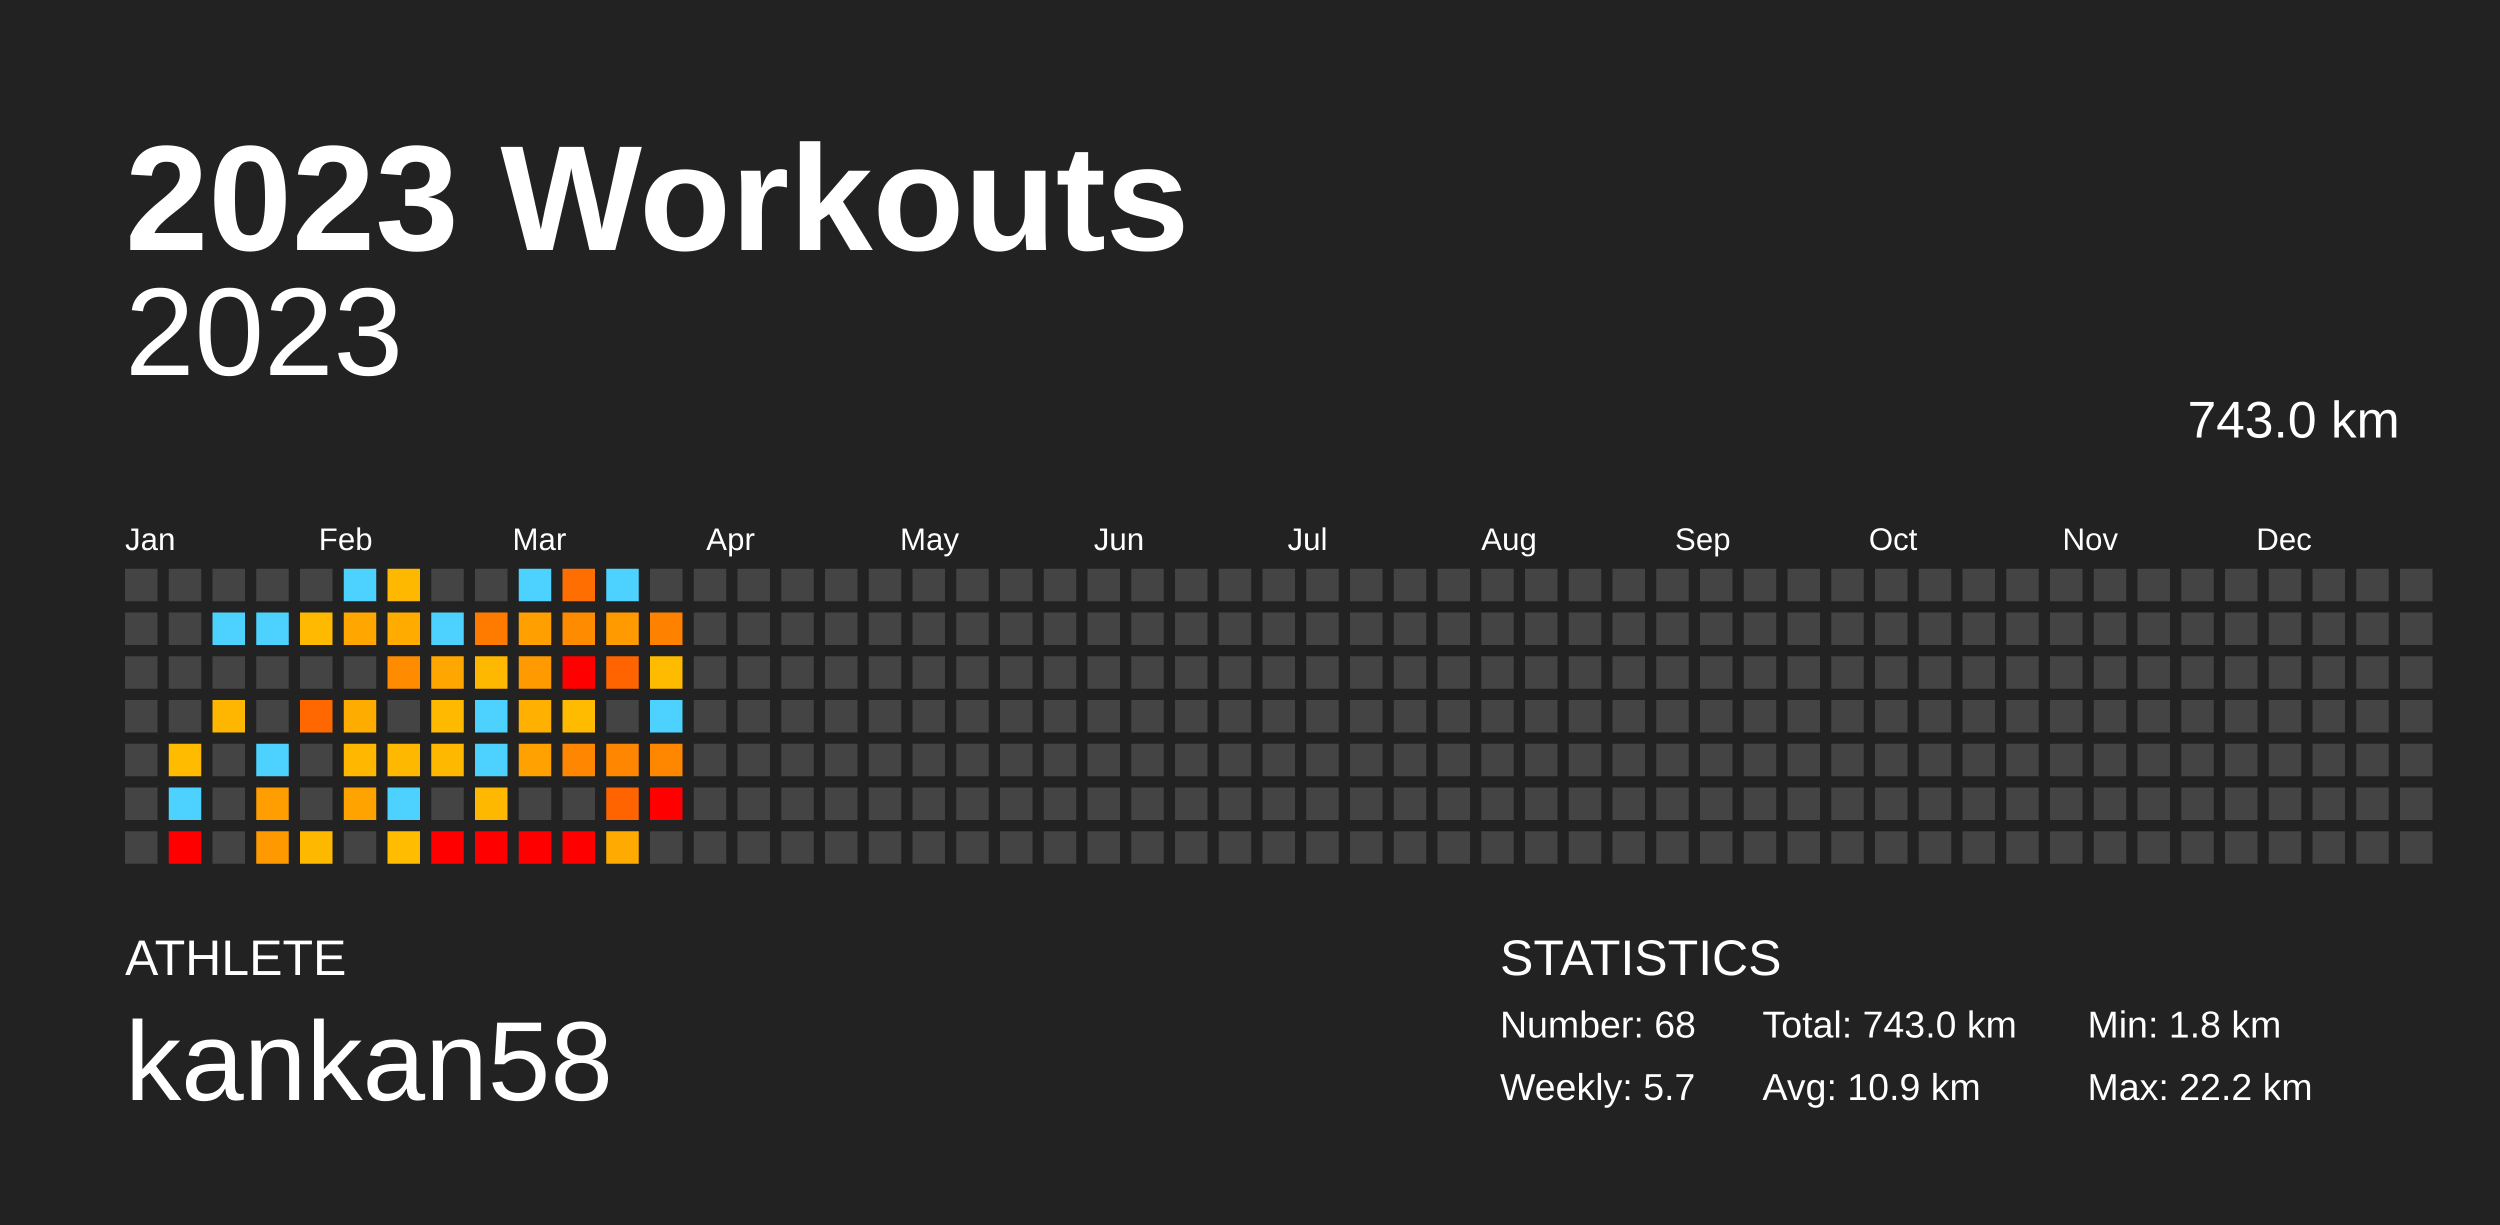
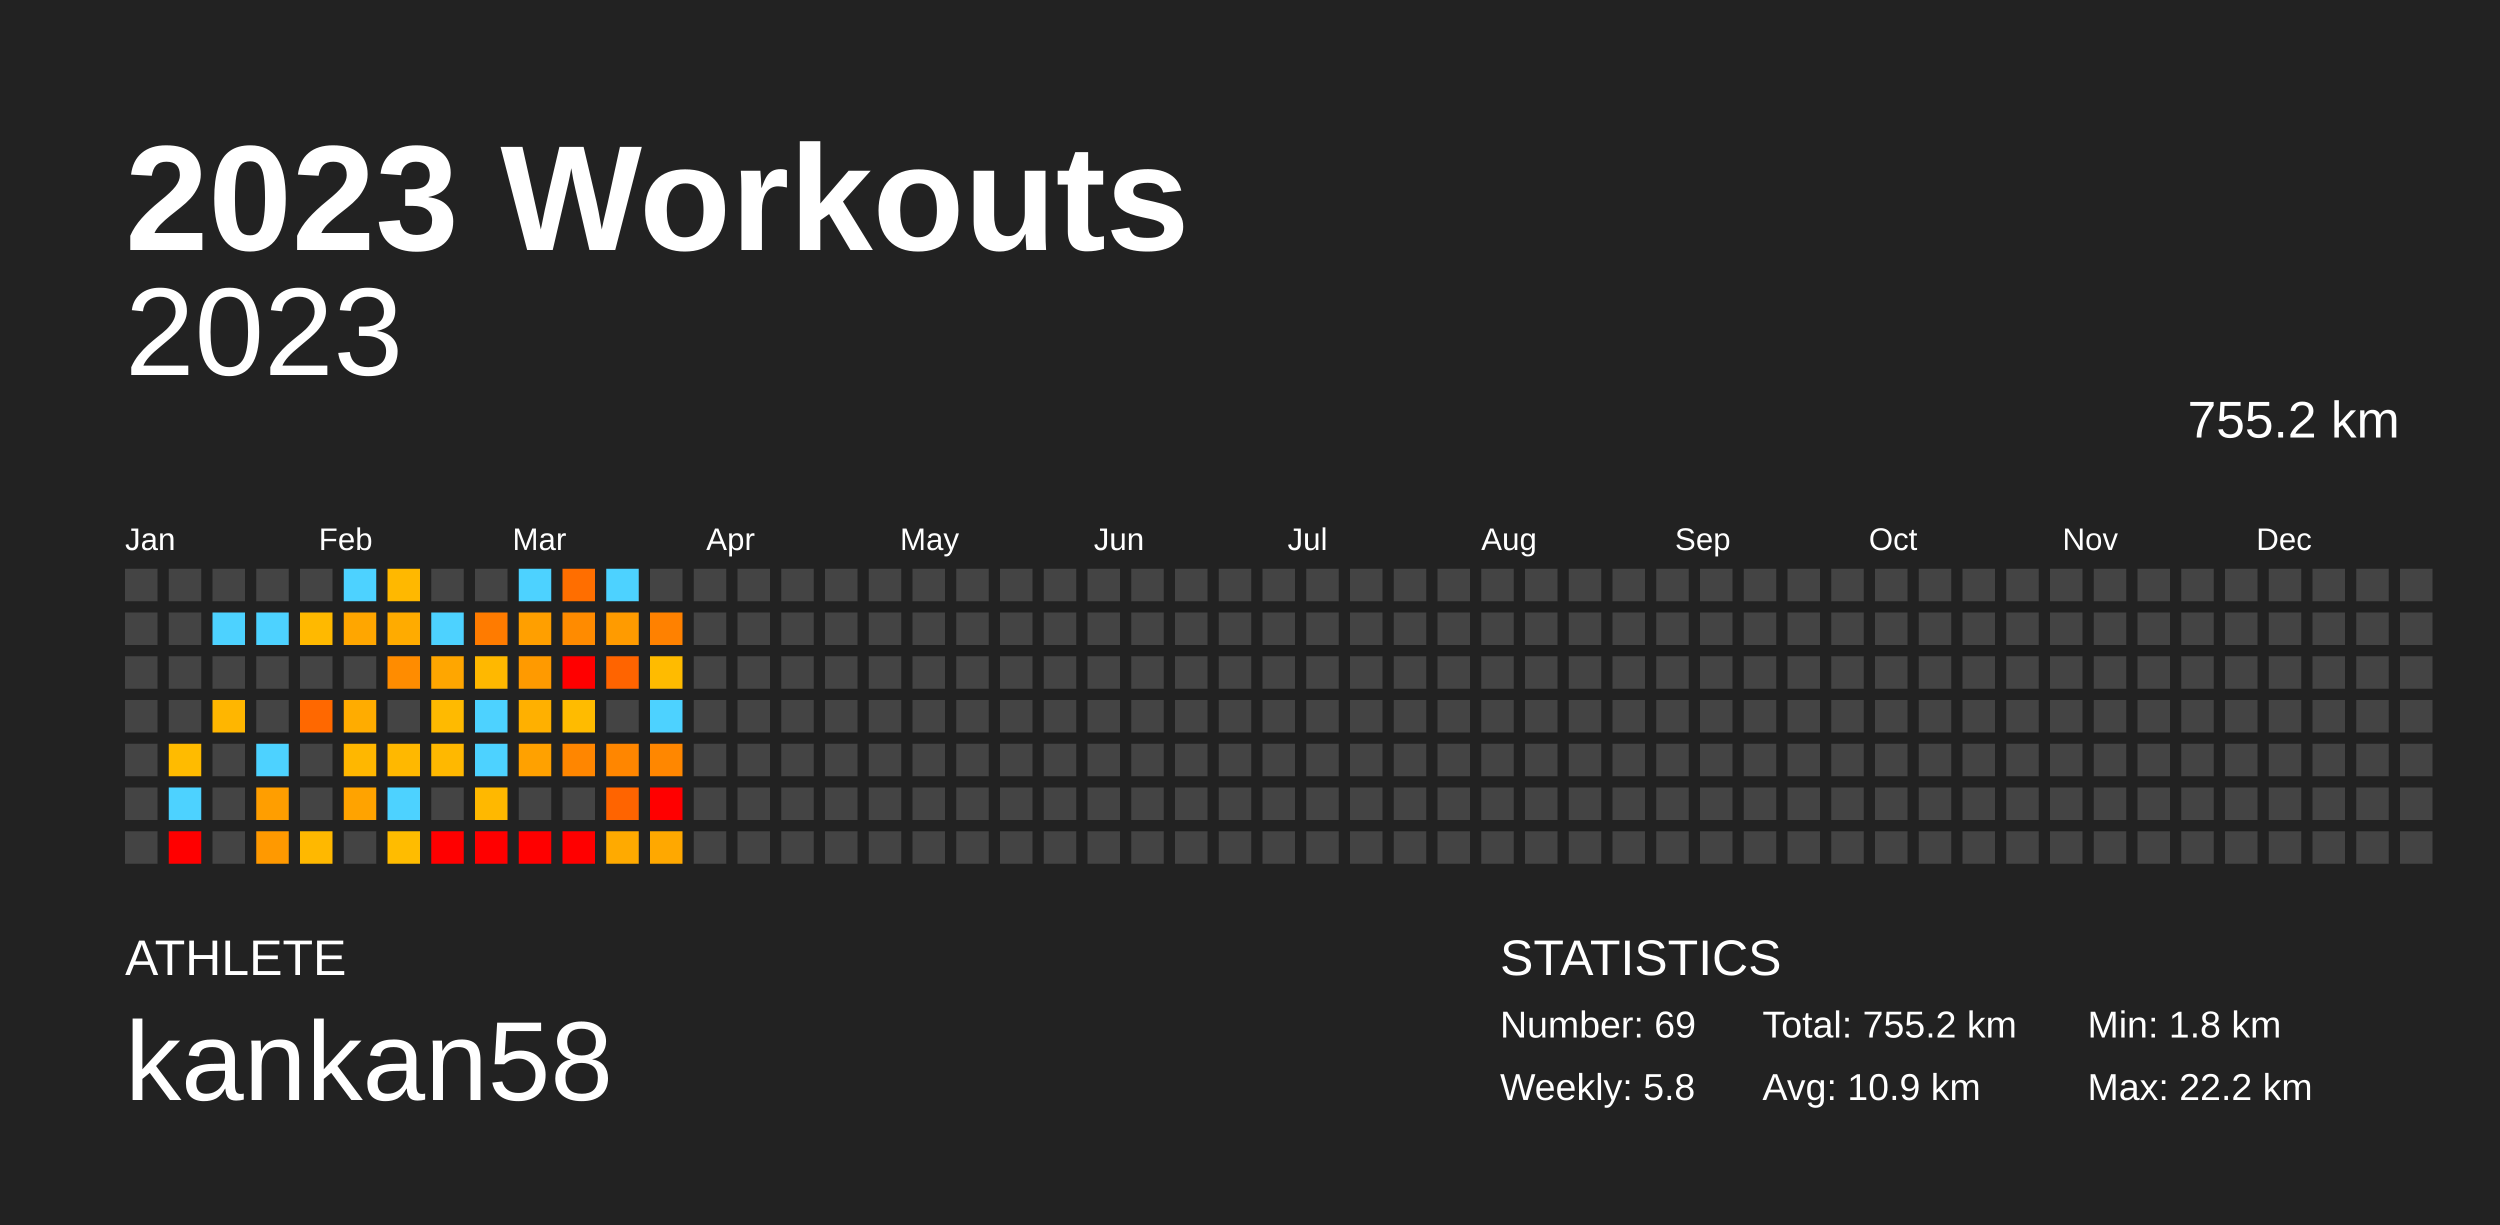
<svg xmlns="http://www.w3.org/2000/svg" baseProfile="full" height="98mm" version="1.1" viewBox="0,0,200,98" width="200mm">
  <defs />
  <rect fill="#222222" height="98" width="200" x="0" y="0" />
  <text fill="#FFFFFF" style="font-size:12px; font-family:Arial; font-weight:bold;" x="10" y="20">2023 Workouts</text>
  <text fill="#FFFFFF" style="font-size:4px; font-family:Arial" x="10" y="78">ATHLETE</text>
  <text fill="#FFFFFF" style="font-size:9px; font-family:Arial" x="10" y="88">kankan58</text>
  <text fill="#FFFFFF" style="font-size:4px; font-family:Arial" x="120" y="78">STATISTICS</text>
-   <text fill="#FFFFFF" style="font-size:3px; font-family:Arial" x="120" y="83">Number: 68</text>
-   <text fill="#FFFFFF" style="font-size:3px; font-family:Arial" x="120" y="88">Weekly: 5.7</text>
-   <text fill="#FFFFFF" style="font-size:3px; font-family:Arial" x="141" y="83">Total: 743.0 km</text>
+   <text fill="#FFFFFF" style="font-size:3px; font-family:Arial" x="120" y="83">Number: 69</text>
+   <text fill="#FFFFFF" style="font-size:3px; font-family:Arial" x="120" y="88">Weekly: 5.8</text>
+   <text fill="#FFFFFF" style="font-size:3px; font-family:Arial" x="141" y="83">Total: 755.2 km</text>
  <text fill="#FFFFFF" style="font-size:3px; font-family:Arial" x="141" y="88">Avg: 10.9 km</text>
  <text fill="#FFFFFF" style="font-size:3px; font-family:Arial" x="167" y="83">Min: 1.8 km</text>
  <text fill="#FFFFFF" style="font-size:3px; font-family:Arial" x="167" y="88">Max: 22.2 km</text>
  <text alignment-baseline="hanging" fill="#FFFFFF" style="font-size:10.0px; font-family:Arial;" x="10" y="30">2023</text>
-   <text alignment-baseline="hanging" fill="#FFFFFF" style="font-size:4.125px; font-family:Arial;" x="175" y="35">743.0 km</text>
+   <text alignment-baseline="hanging" fill="#FFFFFF" style="font-size:4.125px; font-family:Arial;" x="175" y="35">755.2 km</text>
  <text fill="#FFFFFF" style="font-size:2.5px; font-family:Arial" x="10.0" y="44">Jan</text>
  <text fill="#FFFFFF" style="font-size:2.5px; font-family:Arial" x="25.5" y="44">Feb</text>
  <text fill="#FFFFFF" style="font-size:2.5px; font-family:Arial" x="41.0" y="44">Mar</text>
  <text fill="#FFFFFF" style="font-size:2.5px; font-family:Arial" x="56.5" y="44">Apr</text>
  <text fill="#FFFFFF" style="font-size:2.5px; font-family:Arial" x="72.0" y="44">May</text>
  <text fill="#FFFFFF" style="font-size:2.5px; font-family:Arial" x="87.5" y="44">Jun</text>
  <text fill="#FFFFFF" style="font-size:2.5px; font-family:Arial" x="103.0" y="44">Jul</text>
  <text fill="#FFFFFF" style="font-size:2.5px; font-family:Arial" x="118.5" y="44">Aug</text>
  <text fill="#FFFFFF" style="font-size:2.5px; font-family:Arial" x="134.0" y="44">Sep</text>
  <text fill="#FFFFFF" style="font-size:2.5px; font-family:Arial" x="149.5" y="44">Oct</text>
  <text fill="#FFFFFF" style="font-size:2.5px; font-family:Arial" x="165.0" y="44">Nov</text>
  <text fill="#FFFFFF" style="font-size:2.5px; font-family:Arial" x="180.5" y="44">Dec</text>
  <rect fill="#444444" height="2.6" width="2.6" x="10.0" y="45.5" />
  <rect fill="#444444" height="2.6" width="2.6" x="10.0" y="49.0" />
  <rect fill="#444444" height="2.6" width="2.6" x="10.0" y="52.5" />
  <rect fill="#444444" height="2.6" width="2.6" x="10.0" y="56.0" />
  <rect fill="#444444" height="2.6" width="2.6" x="10.0" y="59.5" />
  <rect fill="#444444" height="2.6" width="2.6" x="10.0" y="63.0" />
  <rect fill="#444444" height="2.6" width="2.6" x="10.0" y="66.5" />
  <rect fill="#444444" height="2.6" width="2.6" x="13.5" y="45.5" />
  <rect fill="#444444" height="2.6" width="2.6" x="13.5" y="49.0" />
  <rect fill="#444444" height="2.6" width="2.6" x="13.5" y="52.5" />
  <rect fill="#444444" height="2.6" width="2.6" x="13.5" y="56.0" />
  <rect fill="#ffbb00" height="2.6" width="2.6" x="13.5" y="59.5" />
  <rect fill="#4dd2ff" height="2.6" width="2.6" x="13.5" y="63.0" />
  <rect fill="red" height="2.6" width="2.6" x="13.5" y="66.5" />
  <rect fill="#444444" height="2.6" width="2.6" x="17.0" y="45.5" />
  <rect fill="#4dd2ff" height="2.6" width="2.6" x="17.0" y="49.0" />
  <rect fill="#444444" height="2.6" width="2.6" x="17.0" y="52.5" />
  <rect fill="#ffb600" height="2.6" width="2.6" x="17.0" y="56.0" />
  <rect fill="#444444" height="2.6" width="2.6" x="17.0" y="59.5" />
  <rect fill="#444444" height="2.6" width="2.6" x="17.0" y="63.0" />
  <rect fill="#444444" height="2.6" width="2.6" x="17.0" y="66.5" />
  <rect fill="#444444" height="2.6" width="2.6" x="20.5" y="45.5" />
  <rect fill="#4dd2ff" height="2.6" width="2.6" x="20.5" y="49.0" />
  <rect fill="#444444" height="2.6" width="2.6" x="20.5" y="52.5" />
  <rect fill="#444444" height="2.6" width="2.6" x="20.5" y="56.0" />
  <rect fill="#4dd2ff" height="2.6" width="2.6" x="20.5" y="59.5" />
  <rect fill="#ff9e00" height="2.6" width="2.6" x="20.5" y="63.0" />
  <rect fill="#ff9900" height="2.6" width="2.6" x="20.5" y="66.5" />
  <rect fill="#444444" height="2.6" width="2.6" x="24.0" y="45.5" />
  <rect fill="#ffb900" height="2.6" width="2.6" x="24.0" y="49.0" />
  <rect fill="#444444" height="2.6" width="2.6" x="24.0" y="52.5" />
  <rect fill="#ff6800" height="2.6" width="2.6" x="24.0" y="56.0" />
  <rect fill="#444444" height="2.6" width="2.6" x="24.0" y="59.5" />
  <rect fill="#444444" height="2.6" width="2.6" x="24.0" y="63.0" />
  <rect fill="#ffb800" height="2.6" width="2.6" x="24.0" y="66.5" />
  <rect fill="#4dd2ff" height="2.6" width="2.6" x="27.5" y="45.5" />
  <rect fill="#ffa600" height="2.6" width="2.6" x="27.5" y="49.0" />
  <rect fill="#444444" height="2.6" width="2.6" x="27.5" y="52.5" />
  <rect fill="#ffac00" height="2.6" width="2.6" x="27.5" y="56.0" />
  <rect fill="#ffb700" height="2.6" width="2.6" x="27.5" y="59.5" />
  <rect fill="#ffa300" height="2.6" width="2.6" x="27.5" y="63.0" />
  <rect fill="#444444" height="2.6" width="2.6" x="27.5" y="66.5" />
  <rect fill="#ffb800" height="2.6" width="2.6" x="31.0" y="45.5" />
  <rect fill="#ffab00" height="2.6" width="2.6" x="31.0" y="49.0" />
  <rect fill="#ff8c00" height="2.6" width="2.6" x="31.0" y="52.5" />
  <rect fill="#444444" height="2.6" width="2.6" x="31.0" y="56.0" />
  <rect fill="#ffb800" height="2.6" width="2.6" x="31.0" y="59.5" />
  <rect fill="#4dd2ff" height="2.6" width="2.6" x="31.0" y="63.0" />
  <rect fill="#ffbc00" height="2.6" width="2.6" x="31.0" y="66.5" />
  <rect fill="#444444" height="2.6" width="2.6" x="34.5" y="45.5" />
  <rect fill="#4dd2ff" height="2.6" width="2.6" x="34.5" y="49.0" />
  <rect fill="#ffa600" height="2.6" width="2.6" x="34.5" y="52.5" />
  <rect fill="#ffba00" height="2.6" width="2.6" x="34.5" y="56.0" />
  <rect fill="#ffb800" height="2.6" width="2.6" x="34.5" y="59.5" />
  <rect fill="#444444" height="2.6" width="2.6" x="34.5" y="63.0" />
  <rect fill="red" height="2.6" width="2.6" x="34.5" y="66.5" />
  <rect fill="#444444" height="2.6" width="2.6" x="38.0" y="45.5" />
  <rect fill="#ff7b00" height="2.6" width="2.6" x="38.0" y="49.0" />
  <rect fill="#ffb800" height="2.6" width="2.6" x="38.0" y="52.5" />
  <rect fill="#4dd2ff" height="2.6" width="2.6" x="38.0" y="56.0" />
  <rect fill="#4dd2ff" height="2.6" width="2.6" x="38.0" y="59.5" />
  <rect fill="#ffb800" height="2.6" width="2.6" x="38.0" y="63.0" />
  <rect fill="red" height="2.6" width="2.6" x="38.0" y="66.5" />
  <rect fill="#4dd2ff" height="2.6" width="2.6" x="41.5" y="45.5" />
  <rect fill="#ff9f00" height="2.6" width="2.6" x="41.5" y="49.0" />
  <rect fill="#ff9a00" height="2.6" width="2.6" x="41.5" y="52.5" />
  <rect fill="#ffb000" height="2.6" width="2.6" x="41.5" y="56.0" />
  <rect fill="#ffa100" height="2.6" width="2.6" x="41.5" y="59.5" />
  <rect fill="#444444" height="2.6" width="2.6" x="41.5" y="63.0" />
  <rect fill="red" height="2.6" width="2.6" x="41.5" y="66.5" />
  <rect fill="#ff6e00" height="2.6" width="2.6" x="45.0" y="45.5" />
  <rect fill="#ff8b00" height="2.6" width="2.6" x="45.0" y="49.0" />
  <rect fill="red" height="2.6" width="2.6" x="45.0" y="52.5" />
  <rect fill="#ffbb00" height="2.6" width="2.6" x="45.0" y="56.0" />
  <rect fill="#ff8600" height="2.6" width="2.6" x="45.0" y="59.5" />
  <rect fill="#444444" height="2.6" width="2.6" x="45.0" y="63.0" />
  <rect fill="red" height="2.6" width="2.6" x="45.0" y="66.5" />
  <rect fill="#4dd2ff" height="2.6" width="2.6" x="48.5" y="45.5" />
  <rect fill="#ff9b00" height="2.6" width="2.6" x="48.5" y="49.0" />
  <rect fill="#ff6400" height="2.6" width="2.6" x="48.5" y="52.5" />
  <rect fill="#444444" height="2.6" width="2.6" x="48.5" y="56.0" />
  <rect fill="#ff8600" height="2.6" width="2.6" x="48.5" y="59.5" />
  <rect fill="#ff6400" height="2.6" width="2.6" x="48.5" y="63.0" />
  <rect fill="#ffaa00" height="2.6" width="2.6" x="48.5" y="66.5" />
  <rect fill="#444444" height="2.6" width="2.6" x="52.0" y="45.5" />
  <rect fill="#ff8100" height="2.6" width="2.6" x="52.0" y="49.0" />
  <rect fill="#ffbb00" height="2.6" width="2.6" x="52.0" y="52.5" />
  <rect fill="#4dd2ff" height="2.6" width="2.6" x="52.0" y="56.0" />
  <rect fill="#ff8700" height="2.6" width="2.6" x="52.0" y="59.5" />
  <rect fill="red" height="2.6" width="2.6" x="52.0" y="63.0" />
-   <rect fill="#444444" height="2.6" width="2.6" x="52.0" y="66.5" />
+   <rect fill="#ffa800" height="2.6" width="2.6" x="52.0" y="66.5" />
  <rect fill="#444444" height="2.6" width="2.6" x="55.5" y="45.5" />
  <rect fill="#444444" height="2.6" width="2.6" x="55.5" y="49.0" />
  <rect fill="#444444" height="2.6" width="2.6" x="55.5" y="52.5" />
  <rect fill="#444444" height="2.6" width="2.6" x="55.5" y="56.0" />
  <rect fill="#444444" height="2.6" width="2.6" x="55.5" y="59.5" />
  <rect fill="#444444" height="2.6" width="2.6" x="55.5" y="63.0" />
  <rect fill="#444444" height="2.6" width="2.6" x="55.5" y="66.5" />
  <rect fill="#444444" height="2.6" width="2.6" x="59.0" y="45.5" />
  <rect fill="#444444" height="2.6" width="2.6" x="59.0" y="49.0" />
  <rect fill="#444444" height="2.6" width="2.6" x="59.0" y="52.5" />
  <rect fill="#444444" height="2.6" width="2.6" x="59.0" y="56.0" />
  <rect fill="#444444" height="2.6" width="2.6" x="59.0" y="59.5" />
  <rect fill="#444444" height="2.6" width="2.6" x="59.0" y="63.0" />
  <rect fill="#444444" height="2.6" width="2.6" x="59.0" y="66.5" />
  <rect fill="#444444" height="2.6" width="2.6" x="62.5" y="45.5" />
  <rect fill="#444444" height="2.6" width="2.6" x="62.5" y="49.0" />
  <rect fill="#444444" height="2.6" width="2.6" x="62.5" y="52.5" />
  <rect fill="#444444" height="2.6" width="2.6" x="62.5" y="56.0" />
  <rect fill="#444444" height="2.6" width="2.6" x="62.5" y="59.5" />
  <rect fill="#444444" height="2.6" width="2.6" x="62.5" y="63.0" />
  <rect fill="#444444" height="2.6" width="2.6" x="62.5" y="66.5" />
  <rect fill="#444444" height="2.6" width="2.6" x="66.0" y="45.5" />
  <rect fill="#444444" height="2.6" width="2.6" x="66.0" y="49.0" />
  <rect fill="#444444" height="2.6" width="2.6" x="66.0" y="52.5" />
  <rect fill="#444444" height="2.6" width="2.6" x="66.0" y="56.0" />
  <rect fill="#444444" height="2.6" width="2.6" x="66.0" y="59.5" />
  <rect fill="#444444" height="2.6" width="2.6" x="66.0" y="63.0" />
  <rect fill="#444444" height="2.6" width="2.6" x="66.0" y="66.5" />
  <rect fill="#444444" height="2.6" width="2.6" x="69.5" y="45.5" />
  <rect fill="#444444" height="2.6" width="2.6" x="69.5" y="49.0" />
  <rect fill="#444444" height="2.6" width="2.6" x="69.5" y="52.5" />
  <rect fill="#444444" height="2.6" width="2.6" x="69.5" y="56.0" />
  <rect fill="#444444" height="2.6" width="2.6" x="69.5" y="59.5" />
  <rect fill="#444444" height="2.6" width="2.6" x="69.5" y="63.0" />
  <rect fill="#444444" height="2.6" width="2.6" x="69.5" y="66.5" />
  <rect fill="#444444" height="2.6" width="2.6" x="73.0" y="45.5" />
  <rect fill="#444444" height="2.6" width="2.6" x="73.0" y="49.0" />
  <rect fill="#444444" height="2.6" width="2.6" x="73.0" y="52.5" />
  <rect fill="#444444" height="2.6" width="2.6" x="73.0" y="56.0" />
  <rect fill="#444444" height="2.6" width="2.6" x="73.0" y="59.5" />
  <rect fill="#444444" height="2.6" width="2.6" x="73.0" y="63.0" />
  <rect fill="#444444" height="2.6" width="2.6" x="73.0" y="66.5" />
  <rect fill="#444444" height="2.6" width="2.6" x="76.5" y="45.5" />
  <rect fill="#444444" height="2.6" width="2.6" x="76.5" y="49.0" />
  <rect fill="#444444" height="2.6" width="2.6" x="76.5" y="52.5" />
  <rect fill="#444444" height="2.6" width="2.6" x="76.5" y="56.0" />
  <rect fill="#444444" height="2.6" width="2.6" x="76.5" y="59.5" />
  <rect fill="#444444" height="2.6" width="2.6" x="76.5" y="63.0" />
  <rect fill="#444444" height="2.6" width="2.6" x="76.5" y="66.5" />
  <rect fill="#444444" height="2.6" width="2.6" x="80.0" y="45.5" />
  <rect fill="#444444" height="2.6" width="2.6" x="80.0" y="49.0" />
  <rect fill="#444444" height="2.6" width="2.6" x="80.0" y="52.5" />
  <rect fill="#444444" height="2.6" width="2.6" x="80.0" y="56.0" />
  <rect fill="#444444" height="2.6" width="2.6" x="80.0" y="59.5" />
  <rect fill="#444444" height="2.6" width="2.6" x="80.0" y="63.0" />
  <rect fill="#444444" height="2.6" width="2.6" x="80.0" y="66.5" />
  <rect fill="#444444" height="2.6" width="2.6" x="83.5" y="45.5" />
  <rect fill="#444444" height="2.6" width="2.6" x="83.5" y="49.0" />
  <rect fill="#444444" height="2.6" width="2.6" x="83.5" y="52.5" />
  <rect fill="#444444" height="2.6" width="2.6" x="83.5" y="56.0" />
  <rect fill="#444444" height="2.6" width="2.6" x="83.5" y="59.5" />
  <rect fill="#444444" height="2.6" width="2.6" x="83.5" y="63.0" />
  <rect fill="#444444" height="2.6" width="2.6" x="83.5" y="66.5" />
  <rect fill="#444444" height="2.6" width="2.6" x="87.0" y="45.5" />
  <rect fill="#444444" height="2.6" width="2.6" x="87.0" y="49.0" />
  <rect fill="#444444" height="2.6" width="2.6" x="87.0" y="52.5" />
  <rect fill="#444444" height="2.6" width="2.6" x="87.0" y="56.0" />
  <rect fill="#444444" height="2.6" width="2.6" x="87.0" y="59.5" />
  <rect fill="#444444" height="2.6" width="2.6" x="87.0" y="63.0" />
  <rect fill="#444444" height="2.6" width="2.6" x="87.0" y="66.5" />
  <rect fill="#444444" height="2.6" width="2.6" x="90.5" y="45.5" />
  <rect fill="#444444" height="2.6" width="2.6" x="90.5" y="49.0" />
  <rect fill="#444444" height="2.6" width="2.6" x="90.5" y="52.5" />
  <rect fill="#444444" height="2.6" width="2.6" x="90.5" y="56.0" />
  <rect fill="#444444" height="2.6" width="2.6" x="90.5" y="59.5" />
  <rect fill="#444444" height="2.6" width="2.6" x="90.5" y="63.0" />
  <rect fill="#444444" height="2.6" width="2.6" x="90.5" y="66.5" />
  <rect fill="#444444" height="2.6" width="2.6" x="94.0" y="45.5" />
  <rect fill="#444444" height="2.6" width="2.6" x="94.0" y="49.0" />
  <rect fill="#444444" height="2.6" width="2.6" x="94.0" y="52.5" />
  <rect fill="#444444" height="2.6" width="2.6" x="94.0" y="56.0" />
  <rect fill="#444444" height="2.6" width="2.6" x="94.0" y="59.5" />
  <rect fill="#444444" height="2.6" width="2.6" x="94.0" y="63.0" />
  <rect fill="#444444" height="2.6" width="2.6" x="94.0" y="66.5" />
  <rect fill="#444444" height="2.6" width="2.6" x="97.5" y="45.5" />
  <rect fill="#444444" height="2.6" width="2.6" x="97.5" y="49.0" />
  <rect fill="#444444" height="2.6" width="2.6" x="97.5" y="52.5" />
  <rect fill="#444444" height="2.6" width="2.6" x="97.5" y="56.0" />
  <rect fill="#444444" height="2.6" width="2.6" x="97.5" y="59.5" />
  <rect fill="#444444" height="2.6" width="2.6" x="97.5" y="63.0" />
  <rect fill="#444444" height="2.6" width="2.6" x="97.5" y="66.5" />
  <rect fill="#444444" height="2.6" width="2.6" x="101.0" y="45.5" />
  <rect fill="#444444" height="2.6" width="2.6" x="101.0" y="49.0" />
  <rect fill="#444444" height="2.6" width="2.6" x="101.0" y="52.5" />
  <rect fill="#444444" height="2.6" width="2.6" x="101.0" y="56.0" />
  <rect fill="#444444" height="2.6" width="2.6" x="101.0" y="59.5" />
  <rect fill="#444444" height="2.6" width="2.6" x="101.0" y="63.0" />
  <rect fill="#444444" height="2.6" width="2.6" x="101.0" y="66.5" />
  <rect fill="#444444" height="2.6" width="2.6" x="104.5" y="45.5" />
  <rect fill="#444444" height="2.6" width="2.6" x="104.5" y="49.0" />
  <rect fill="#444444" height="2.6" width="2.6" x="104.5" y="52.5" />
  <rect fill="#444444" height="2.6" width="2.6" x="104.5" y="56.0" />
  <rect fill="#444444" height="2.6" width="2.6" x="104.5" y="59.5" />
  <rect fill="#444444" height="2.6" width="2.6" x="104.5" y="63.0" />
  <rect fill="#444444" height="2.6" width="2.6" x="104.5" y="66.5" />
  <rect fill="#444444" height="2.6" width="2.6" x="108.0" y="45.5" />
  <rect fill="#444444" height="2.6" width="2.6" x="108.0" y="49.0" />
  <rect fill="#444444" height="2.6" width="2.6" x="108.0" y="52.5" />
  <rect fill="#444444" height="2.6" width="2.6" x="108.0" y="56.0" />
  <rect fill="#444444" height="2.6" width="2.6" x="108.0" y="59.5" />
  <rect fill="#444444" height="2.6" width="2.6" x="108.0" y="63.0" />
  <rect fill="#444444" height="2.6" width="2.6" x="108.0" y="66.5" />
  <rect fill="#444444" height="2.6" width="2.6" x="111.5" y="45.5" />
  <rect fill="#444444" height="2.6" width="2.6" x="111.5" y="49.0" />
  <rect fill="#444444" height="2.6" width="2.6" x="111.5" y="52.5" />
  <rect fill="#444444" height="2.6" width="2.6" x="111.5" y="56.0" />
  <rect fill="#444444" height="2.6" width="2.6" x="111.5" y="59.5" />
  <rect fill="#444444" height="2.6" width="2.6" x="111.5" y="63.0" />
  <rect fill="#444444" height="2.6" width="2.6" x="111.5" y="66.5" />
  <rect fill="#444444" height="2.6" width="2.6" x="115.0" y="45.5" />
  <rect fill="#444444" height="2.6" width="2.6" x="115.0" y="49.0" />
  <rect fill="#444444" height="2.6" width="2.6" x="115.0" y="52.5" />
  <rect fill="#444444" height="2.6" width="2.6" x="115.0" y="56.0" />
  <rect fill="#444444" height="2.6" width="2.6" x="115.0" y="59.5" />
  <rect fill="#444444" height="2.6" width="2.6" x="115.0" y="63.0" />
  <rect fill="#444444" height="2.6" width="2.6" x="115.0" y="66.5" />
  <rect fill="#444444" height="2.6" width="2.6" x="118.5" y="45.5" />
  <rect fill="#444444" height="2.6" width="2.6" x="118.5" y="49.0" />
  <rect fill="#444444" height="2.6" width="2.6" x="118.5" y="52.5" />
  <rect fill="#444444" height="2.6" width="2.6" x="118.5" y="56.0" />
  <rect fill="#444444" height="2.6" width="2.6" x="118.5" y="59.5" />
  <rect fill="#444444" height="2.6" width="2.6" x="118.5" y="63.0" />
  <rect fill="#444444" height="2.6" width="2.6" x="118.5" y="66.5" />
  <rect fill="#444444" height="2.6" width="2.6" x="122.0" y="45.5" />
  <rect fill="#444444" height="2.6" width="2.6" x="122.0" y="49.0" />
  <rect fill="#444444" height="2.6" width="2.6" x="122.0" y="52.5" />
  <rect fill="#444444" height="2.6" width="2.6" x="122.0" y="56.0" />
  <rect fill="#444444" height="2.6" width="2.6" x="122.0" y="59.5" />
  <rect fill="#444444" height="2.6" width="2.6" x="122.0" y="63.0" />
  <rect fill="#444444" height="2.6" width="2.6" x="122.0" y="66.5" />
  <rect fill="#444444" height="2.6" width="2.6" x="125.5" y="45.5" />
  <rect fill="#444444" height="2.6" width="2.6" x="125.5" y="49.0" />
  <rect fill="#444444" height="2.6" width="2.6" x="125.5" y="52.5" />
  <rect fill="#444444" height="2.6" width="2.6" x="125.5" y="56.0" />
  <rect fill="#444444" height="2.6" width="2.6" x="125.5" y="59.5" />
  <rect fill="#444444" height="2.6" width="2.6" x="125.5" y="63.0" />
  <rect fill="#444444" height="2.6" width="2.6" x="125.5" y="66.5" />
  <rect fill="#444444" height="2.6" width="2.6" x="129.0" y="45.5" />
  <rect fill="#444444" height="2.6" width="2.6" x="129.0" y="49.0" />
  <rect fill="#444444" height="2.6" width="2.6" x="129.0" y="52.5" />
  <rect fill="#444444" height="2.6" width="2.6" x="129.0" y="56.0" />
  <rect fill="#444444" height="2.6" width="2.6" x="129.0" y="59.5" />
  <rect fill="#444444" height="2.6" width="2.6" x="129.0" y="63.0" />
  <rect fill="#444444" height="2.6" width="2.6" x="129.0" y="66.5" />
  <rect fill="#444444" height="2.6" width="2.6" x="132.5" y="45.5" />
  <rect fill="#444444" height="2.6" width="2.6" x="132.5" y="49.0" />
  <rect fill="#444444" height="2.6" width="2.6" x="132.5" y="52.5" />
  <rect fill="#444444" height="2.6" width="2.6" x="132.5" y="56.0" />
  <rect fill="#444444" height="2.6" width="2.6" x="132.5" y="59.5" />
  <rect fill="#444444" height="2.6" width="2.6" x="132.5" y="63.0" />
  <rect fill="#444444" height="2.6" width="2.6" x="132.5" y="66.5" />
  <rect fill="#444444" height="2.6" width="2.6" x="136.0" y="45.5" />
  <rect fill="#444444" height="2.6" width="2.6" x="136.0" y="49.0" />
  <rect fill="#444444" height="2.6" width="2.6" x="136.0" y="52.5" />
  <rect fill="#444444" height="2.6" width="2.6" x="136.0" y="56.0" />
  <rect fill="#444444" height="2.6" width="2.6" x="136.0" y="59.5" />
  <rect fill="#444444" height="2.6" width="2.6" x="136.0" y="63.0" />
  <rect fill="#444444" height="2.6" width="2.6" x="136.0" y="66.5" />
  <rect fill="#444444" height="2.6" width="2.6" x="139.5" y="45.5" />
  <rect fill="#444444" height="2.6" width="2.6" x="139.5" y="49.0" />
  <rect fill="#444444" height="2.6" width="2.6" x="139.5" y="52.5" />
  <rect fill="#444444" height="2.6" width="2.6" x="139.5" y="56.0" />
  <rect fill="#444444" height="2.6" width="2.6" x="139.5" y="59.5" />
  <rect fill="#444444" height="2.6" width="2.6" x="139.5" y="63.0" />
  <rect fill="#444444" height="2.6" width="2.6" x="139.5" y="66.5" />
  <rect fill="#444444" height="2.6" width="2.6" x="143.0" y="45.5" />
  <rect fill="#444444" height="2.6" width="2.6" x="143.0" y="49.0" />
  <rect fill="#444444" height="2.6" width="2.6" x="143.0" y="52.5" />
  <rect fill="#444444" height="2.6" width="2.6" x="143.0" y="56.0" />
  <rect fill="#444444" height="2.6" width="2.6" x="143.0" y="59.5" />
  <rect fill="#444444" height="2.6" width="2.6" x="143.0" y="63.0" />
  <rect fill="#444444" height="2.6" width="2.6" x="143.0" y="66.5" />
  <rect fill="#444444" height="2.6" width="2.6" x="146.5" y="45.5" />
  <rect fill="#444444" height="2.6" width="2.6" x="146.5" y="49.0" />
  <rect fill="#444444" height="2.6" width="2.6" x="146.5" y="52.5" />
  <rect fill="#444444" height="2.6" width="2.6" x="146.5" y="56.0" />
  <rect fill="#444444" height="2.6" width="2.6" x="146.5" y="59.5" />
  <rect fill="#444444" height="2.6" width="2.6" x="146.5" y="63.0" />
  <rect fill="#444444" height="2.6" width="2.6" x="146.5" y="66.5" />
  <rect fill="#444444" height="2.6" width="2.6" x="150.0" y="45.5" />
  <rect fill="#444444" height="2.6" width="2.6" x="150.0" y="49.0" />
  <rect fill="#444444" height="2.6" width="2.6" x="150.0" y="52.5" />
  <rect fill="#444444" height="2.6" width="2.6" x="150.0" y="56.0" />
  <rect fill="#444444" height="2.6" width="2.6" x="150.0" y="59.5" />
  <rect fill="#444444" height="2.6" width="2.6" x="150.0" y="63.0" />
  <rect fill="#444444" height="2.6" width="2.6" x="150.0" y="66.5" />
  <rect fill="#444444" height="2.6" width="2.6" x="153.5" y="45.5" />
  <rect fill="#444444" height="2.6" width="2.6" x="153.5" y="49.0" />
  <rect fill="#444444" height="2.6" width="2.6" x="153.5" y="52.5" />
  <rect fill="#444444" height="2.6" width="2.6" x="153.5" y="56.0" />
  <rect fill="#444444" height="2.6" width="2.6" x="153.5" y="59.5" />
  <rect fill="#444444" height="2.6" width="2.6" x="153.5" y="63.0" />
  <rect fill="#444444" height="2.6" width="2.6" x="153.5" y="66.5" />
  <rect fill="#444444" height="2.6" width="2.6" x="157.0" y="45.5" />
  <rect fill="#444444" height="2.6" width="2.6" x="157.0" y="49.0" />
  <rect fill="#444444" height="2.6" width="2.6" x="157.0" y="52.5" />
  <rect fill="#444444" height="2.6" width="2.6" x="157.0" y="56.0" />
  <rect fill="#444444" height="2.6" width="2.6" x="157.0" y="59.5" />
  <rect fill="#444444" height="2.6" width="2.6" x="157.0" y="63.0" />
  <rect fill="#444444" height="2.6" width="2.6" x="157.0" y="66.5" />
  <rect fill="#444444" height="2.6" width="2.6" x="160.5" y="45.5" />
  <rect fill="#444444" height="2.6" width="2.6" x="160.5" y="49.0" />
  <rect fill="#444444" height="2.6" width="2.6" x="160.5" y="52.5" />
  <rect fill="#444444" height="2.6" width="2.6" x="160.5" y="56.0" />
  <rect fill="#444444" height="2.6" width="2.6" x="160.5" y="59.5" />
  <rect fill="#444444" height="2.6" width="2.6" x="160.5" y="63.0" />
  <rect fill="#444444" height="2.6" width="2.6" x="160.5" y="66.5" />
  <rect fill="#444444" height="2.6" width="2.6" x="164.0" y="45.5" />
  <rect fill="#444444" height="2.6" width="2.6" x="164.0" y="49.0" />
  <rect fill="#444444" height="2.6" width="2.6" x="164.0" y="52.5" />
  <rect fill="#444444" height="2.6" width="2.6" x="164.0" y="56.0" />
  <rect fill="#444444" height="2.6" width="2.6" x="164.0" y="59.5" />
  <rect fill="#444444" height="2.6" width="2.6" x="164.0" y="63.0" />
  <rect fill="#444444" height="2.6" width="2.6" x="164.0" y="66.5" />
  <rect fill="#444444" height="2.6" width="2.6" x="167.5" y="45.5" />
  <rect fill="#444444" height="2.6" width="2.6" x="167.5" y="49.0" />
  <rect fill="#444444" height="2.6" width="2.6" x="167.5" y="52.5" />
  <rect fill="#444444" height="2.6" width="2.6" x="167.5" y="56.0" />
  <rect fill="#444444" height="2.6" width="2.6" x="167.5" y="59.5" />
  <rect fill="#444444" height="2.6" width="2.6" x="167.5" y="63.0" />
  <rect fill="#444444" height="2.6" width="2.6" x="167.5" y="66.5" />
  <rect fill="#444444" height="2.6" width="2.6" x="171.0" y="45.5" />
  <rect fill="#444444" height="2.6" width="2.6" x="171.0" y="49.0" />
  <rect fill="#444444" height="2.6" width="2.6" x="171.0" y="52.5" />
  <rect fill="#444444" height="2.6" width="2.6" x="171.0" y="56.0" />
  <rect fill="#444444" height="2.6" width="2.6" x="171.0" y="59.5" />
  <rect fill="#444444" height="2.6" width="2.6" x="171.0" y="63.0" />
  <rect fill="#444444" height="2.6" width="2.6" x="171.0" y="66.5" />
  <rect fill="#444444" height="2.6" width="2.6" x="174.5" y="45.5" />
  <rect fill="#444444" height="2.6" width="2.6" x="174.5" y="49.0" />
  <rect fill="#444444" height="2.6" width="2.6" x="174.5" y="52.5" />
  <rect fill="#444444" height="2.6" width="2.6" x="174.5" y="56.0" />
  <rect fill="#444444" height="2.6" width="2.6" x="174.5" y="59.5" />
  <rect fill="#444444" height="2.6" width="2.6" x="174.5" y="63.0" />
  <rect fill="#444444" height="2.6" width="2.6" x="174.5" y="66.5" />
  <rect fill="#444444" height="2.6" width="2.6" x="178.0" y="45.5" />
  <rect fill="#444444" height="2.6" width="2.6" x="178.0" y="49.0" />
  <rect fill="#444444" height="2.6" width="2.6" x="178.0" y="52.5" />
  <rect fill="#444444" height="2.6" width="2.6" x="178.0" y="56.0" />
  <rect fill="#444444" height="2.6" width="2.6" x="178.0" y="59.5" />
  <rect fill="#444444" height="2.6" width="2.6" x="178.0" y="63.0" />
  <rect fill="#444444" height="2.6" width="2.6" x="178.0" y="66.5" />
  <rect fill="#444444" height="2.6" width="2.6" x="181.5" y="45.5" />
  <rect fill="#444444" height="2.6" width="2.6" x="181.5" y="49.0" />
  <rect fill="#444444" height="2.6" width="2.6" x="181.5" y="52.5" />
  <rect fill="#444444" height="2.6" width="2.6" x="181.5" y="56.0" />
  <rect fill="#444444" height="2.6" width="2.6" x="181.5" y="59.5" />
  <rect fill="#444444" height="2.6" width="2.6" x="181.5" y="63.0" />
  <rect fill="#444444" height="2.6" width="2.6" x="181.5" y="66.5" />
  <rect fill="#444444" height="2.6" width="2.6" x="185.0" y="45.5" />
  <rect fill="#444444" height="2.6" width="2.6" x="185.0" y="49.0" />
  <rect fill="#444444" height="2.6" width="2.6" x="185.0" y="52.5" />
  <rect fill="#444444" height="2.6" width="2.6" x="185.0" y="56.0" />
  <rect fill="#444444" height="2.6" width="2.6" x="185.0" y="59.5" />
  <rect fill="#444444" height="2.6" width="2.6" x="185.0" y="63.0" />
  <rect fill="#444444" height="2.6" width="2.6" x="185.0" y="66.5" />
  <rect fill="#444444" height="2.6" width="2.6" x="188.5" y="45.5" />
  <rect fill="#444444" height="2.6" width="2.6" x="188.5" y="49.0" />
  <rect fill="#444444" height="2.6" width="2.6" x="188.5" y="52.5" />
  <rect fill="#444444" height="2.6" width="2.6" x="188.5" y="56.0" />
  <rect fill="#444444" height="2.6" width="2.6" x="188.5" y="59.5" />
  <rect fill="#444444" height="2.6" width="2.6" x="188.5" y="63.0" />
  <rect fill="#444444" height="2.6" width="2.6" x="188.5" y="66.5" />
  <rect fill="#444444" height="2.6" width="2.6" x="192.0" y="45.5" />
  <rect fill="#444444" height="2.6" width="2.6" x="192.0" y="49.0" />
  <rect fill="#444444" height="2.6" width="2.6" x="192.0" y="52.5" />
  <rect fill="#444444" height="2.6" width="2.6" x="192.0" y="56.0" />
  <rect fill="#444444" height="2.6" width="2.6" x="192.0" y="59.5" />
  <rect fill="#444444" height="2.6" width="2.6" x="192.0" y="63.0" />
  <rect fill="#444444" height="2.6" width="2.6" x="192.0" y="66.5" />
</svg>
